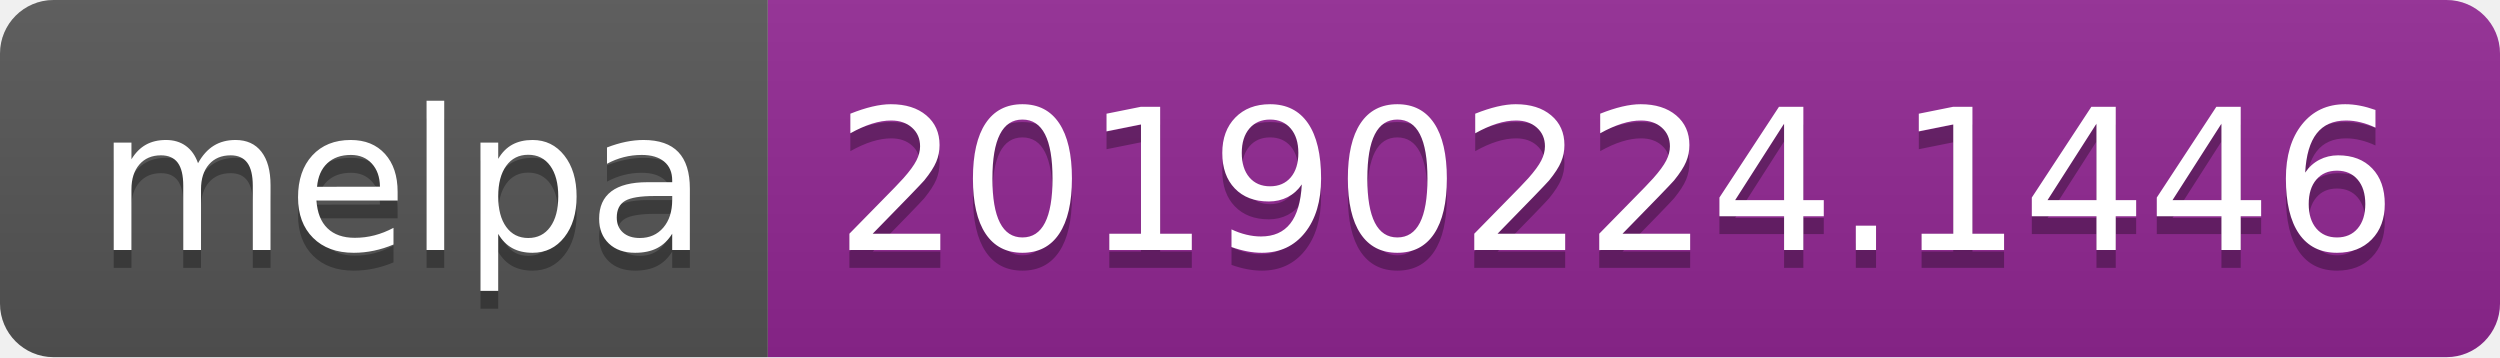
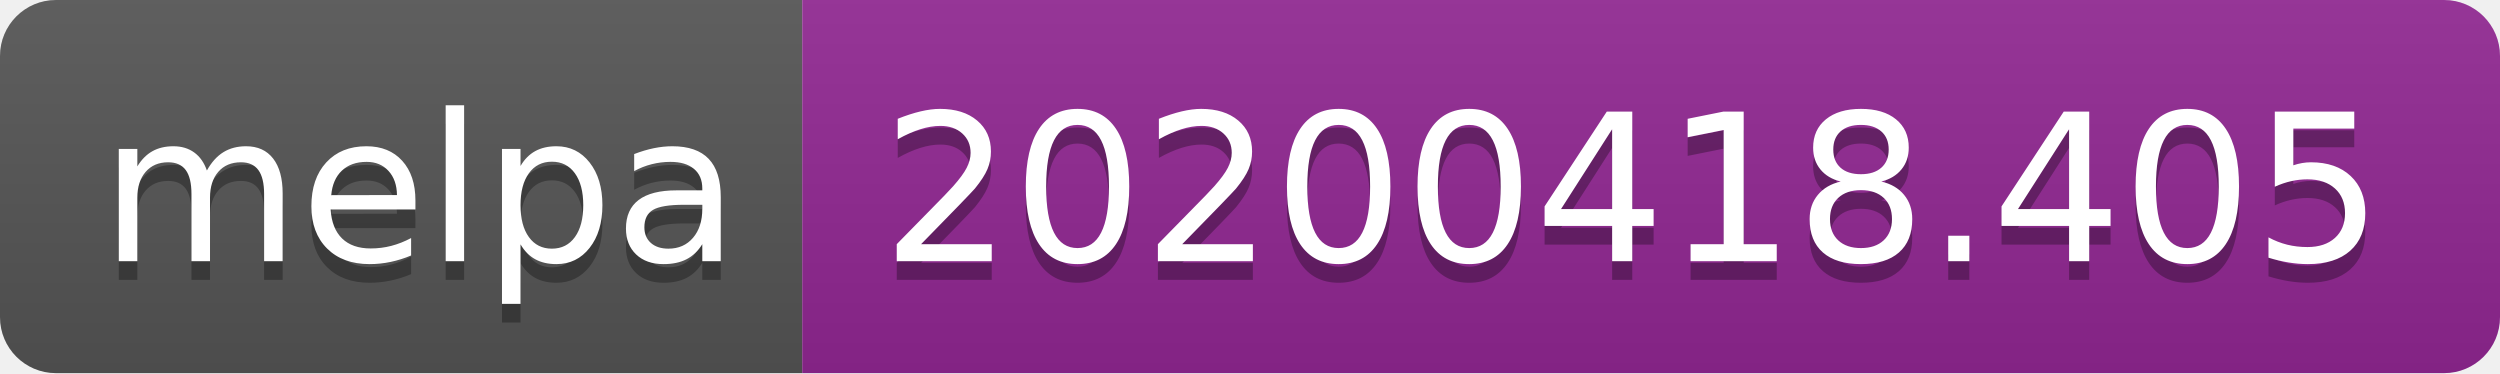
- <svg xmlns="http://www.w3.org/2000/svg" width="140" height="20">
+ <svg xmlns="http://www.w3.org/2000/svg" width="134" height="20">
  <linearGradient id="b" x2="0" y2="100%">
    <stop offset="0" stop-color="#bbb" stop-opacity=".1" />
    <stop offset="1" stop-opacity=".1" />
  </linearGradient>
  <clipPath id="a">
-     <rect width="140" height="20" rx="3" fill="#fff" />
+     <rect width="134" height="20" rx="3" fill="#fff" />
  </clipPath>
  <g clip-path="url(#a)">
    <path fill="#555" d="M0 0h43v20H0z" />
-     <path fill="#922793" d="M43 0h97v20H43z" />
-     <path fill="url(#b)" d="M0 0h140v20H0z" />
+     <path fill="#922793" d="M43 0h91v20H43z" />
+     <path fill="url(#b)" d="M0 0h134v20H0z" />
  </g>
  <g fill="#fff" text-anchor="middle" font-family="DejaVu Sans,Verdana,Geneva,sans-serif" font-size="110">
    <text x="225" y="150" fill="#010101" fill-opacity=".3" transform="scale(.1)" textLength="330">melpa</text>
    <text x="225" y="140" transform="scale(.1)" textLength="330">melpa</text>
-     <text x="905" y="150" fill="#010101" fill-opacity=".3" transform="scale(.1)" textLength="870">20190224.1446</text>
-     <text x="905" y="140" transform="scale(.1)" textLength="870">20190224.1446</text>
+     <text x="875" y="150" fill="#010101" fill-opacity=".3" transform="scale(.1)" textLength="810">20200418.405</text>
+     <text x="875" y="140" transform="scale(.1)" textLength="810">20200418.405</text>
  </g>
</svg>
